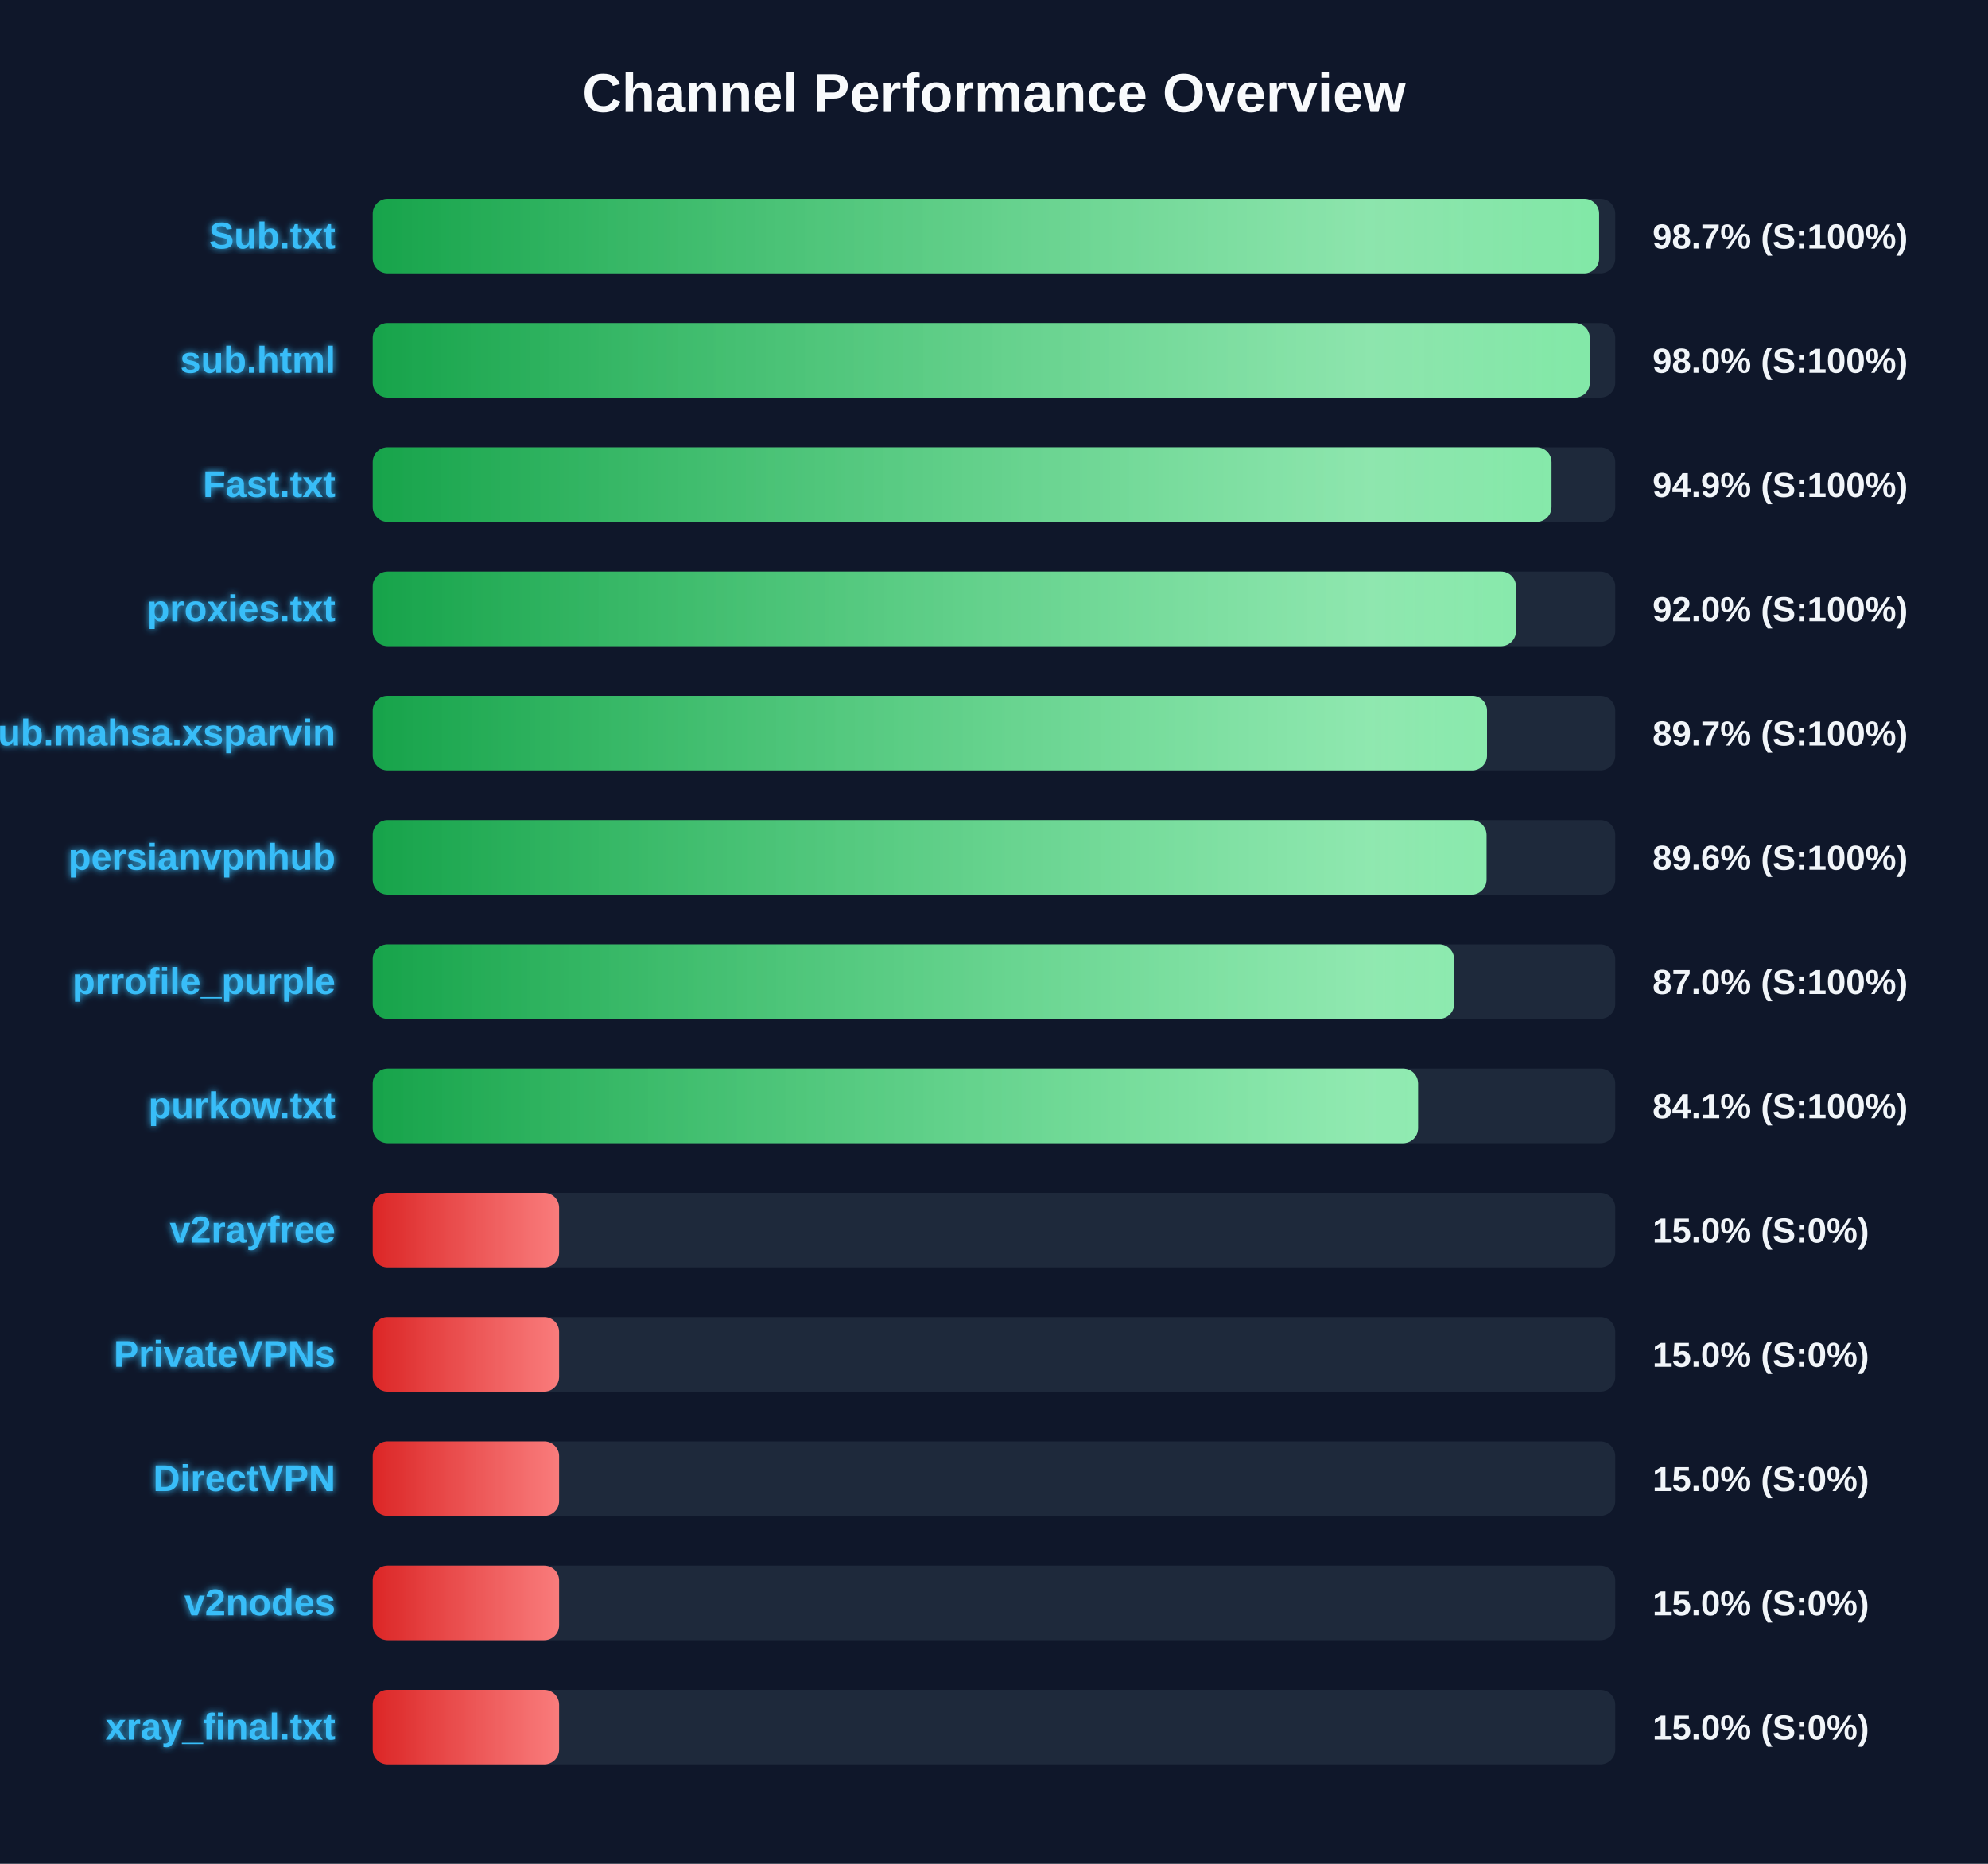
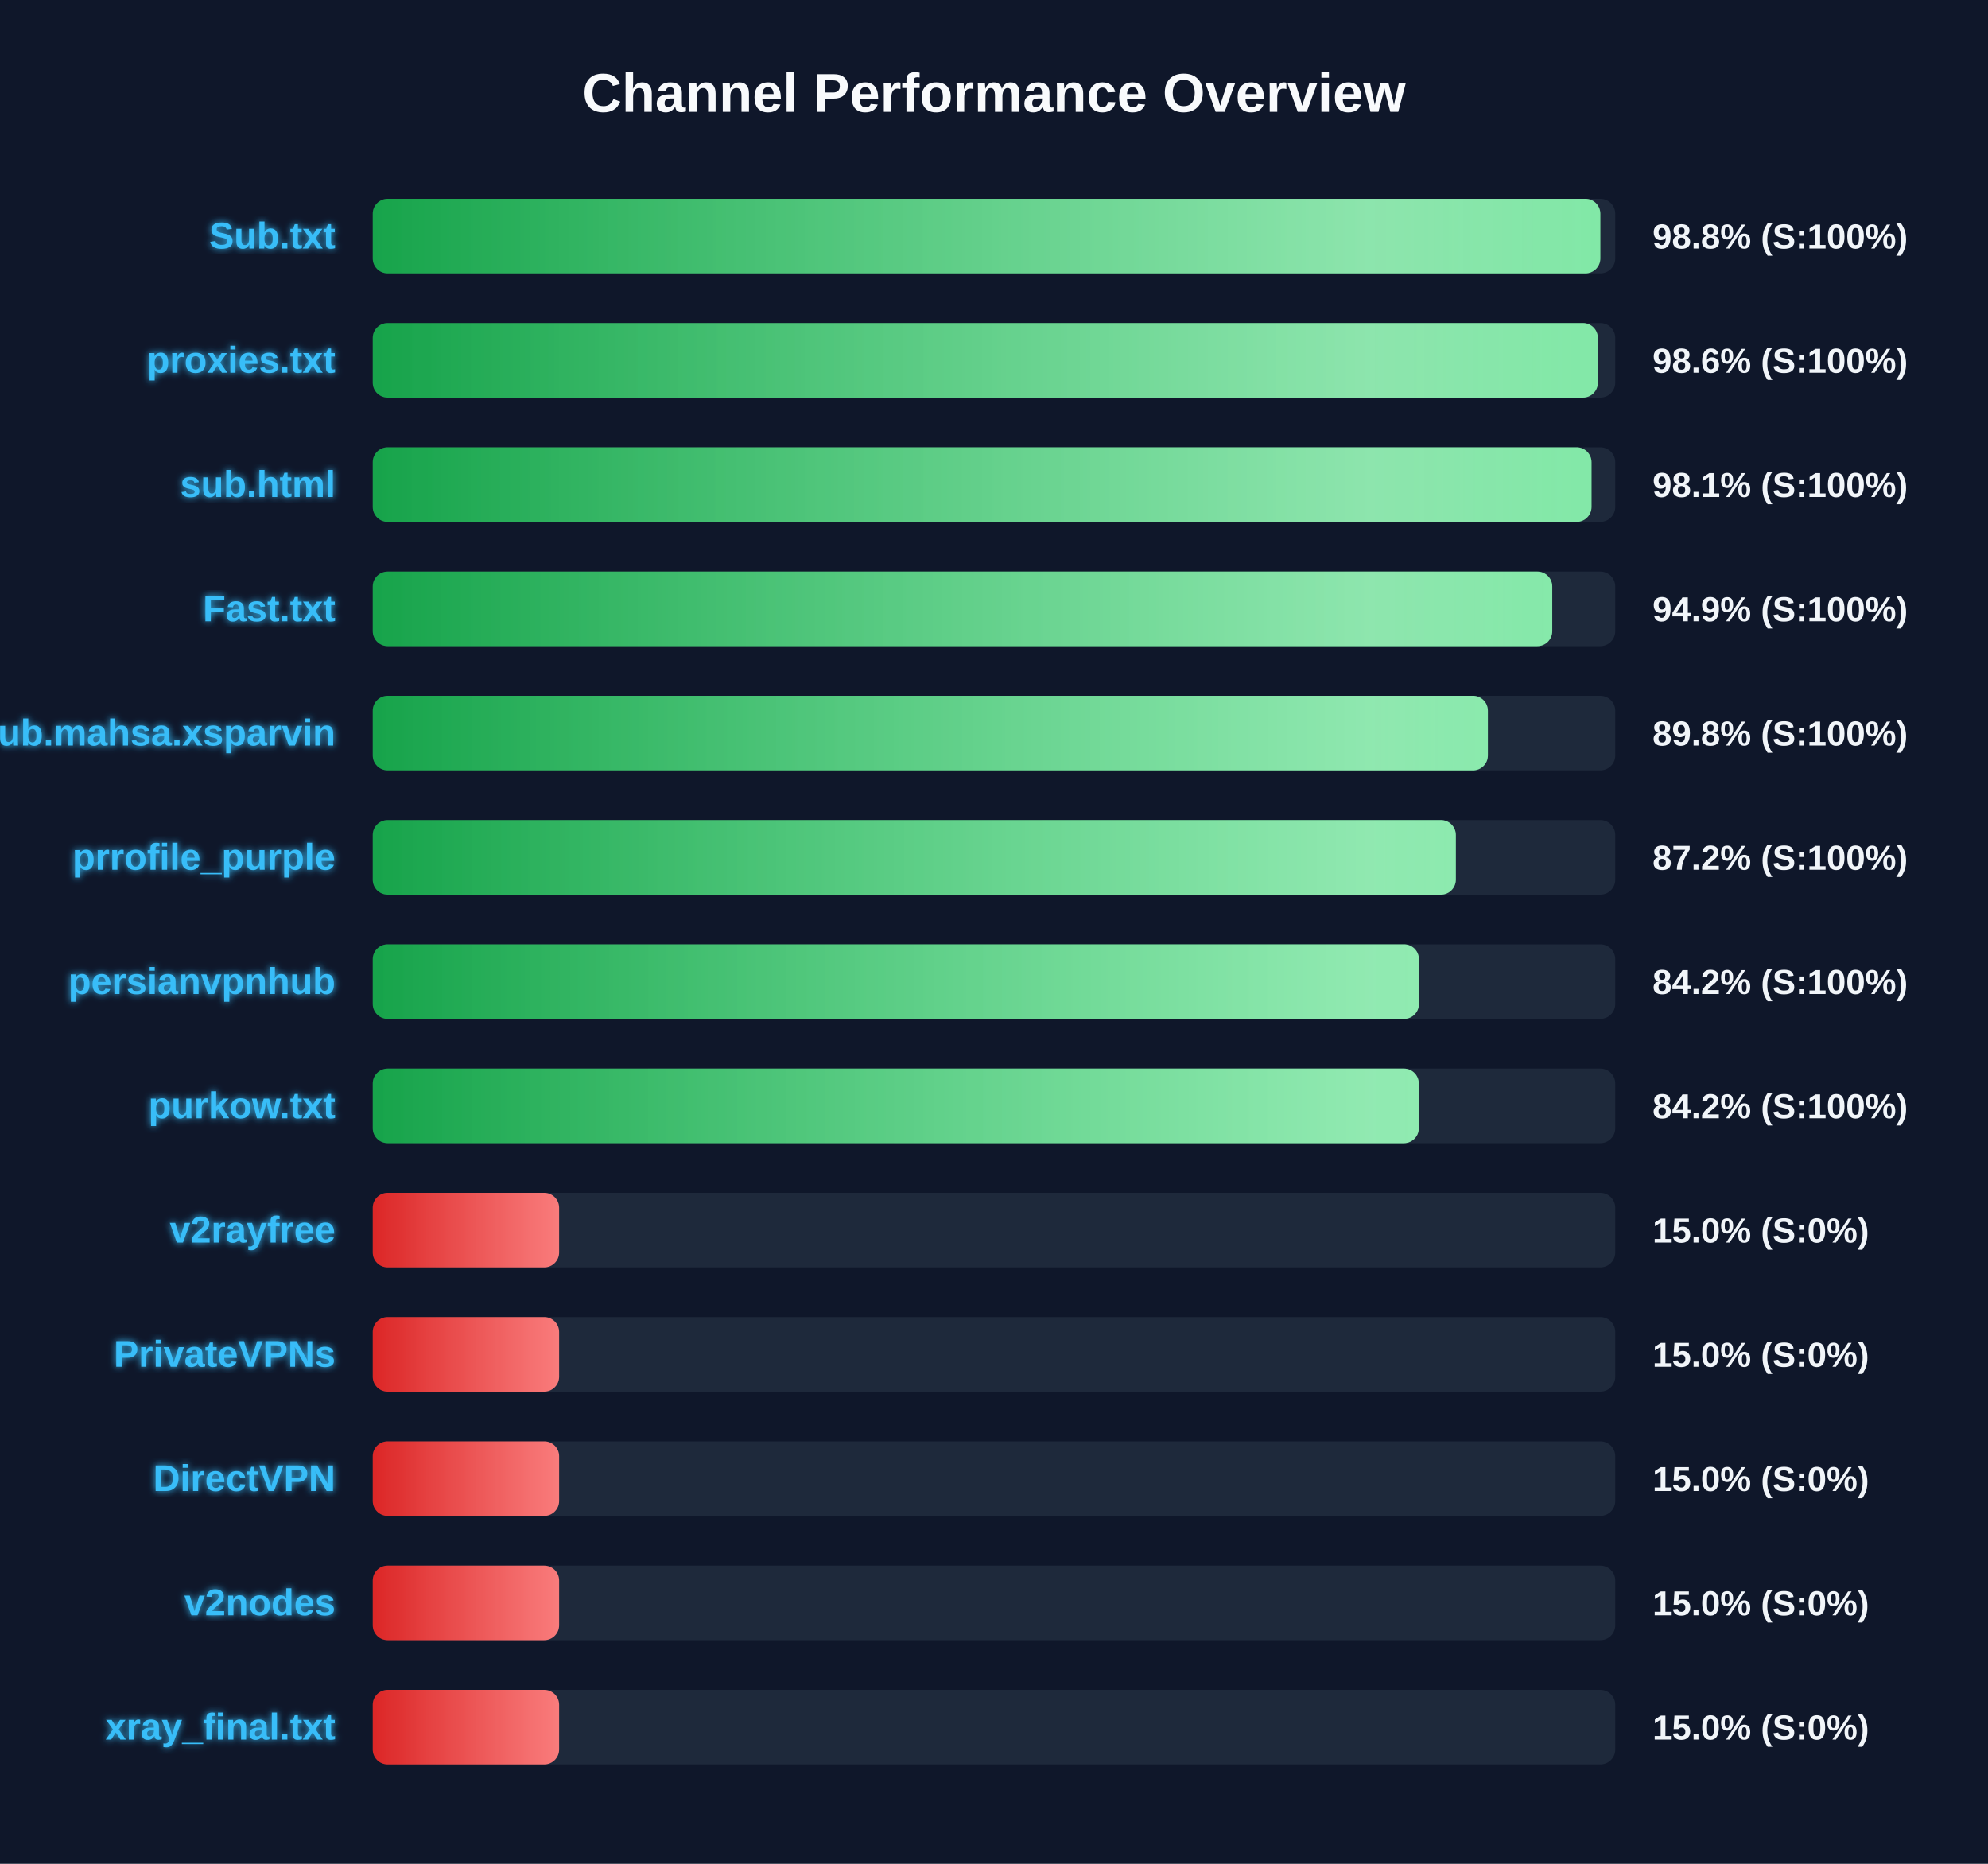
<svg xmlns="http://www.w3.org/2000/svg" width="800" height="750" version="1.1">
  <defs>
    <linearGradient id="grad-green" x1="0%" y1="0%" x2="100%" y2="0%">
      <stop offset="0%" stop-color="#16a34a" />
      <stop offset="100%" stop-color="#4ade80" />
    </linearGradient>
    <linearGradient id="grad-yellow" x1="0%" y1="0%" x2="100%" y2="0%">
      <stop offset="0%" stop-color="#ca8a04" />
      <stop offset="100%" stop-color="#fde047" />
    </linearGradient>
    <linearGradient id="grad-red" x1="0%" y1="0%" x2="100%" y2="0%">
      <stop offset="0%" stop-color="#dc2626" />
      <stop offset="100%" stop-color="#f87171" />
    </linearGradient>
    <linearGradient id="shimmer" x1="0%" y1="0%" x2="100%" y2="0%">
      <stop offset="0%" stop-color="rgba(255,255,255,0)" />
      <stop offset="50%" stop-color="rgba(255,255,255,0.4)" />
      <stop offset="100%" stop-color="rgba(255,255,255,0)" />
    </linearGradient>
    <filter id="glow" x="-20%" y="-20%" width="140%" height="140%">
      <feGaussianBlur stdDeviation="1.5" result="blur" />
      <feComposite in="SourceGraphic" in2="blur" operator="over" />
    </filter>
  </defs>
  <style>
        .bg-rect { fill: #0f172a; }
        .title { font: bold 22px 'Segoe UI', Arial, sans-serif; fill: #f8fafc; }
        .row { font: bold 15px 'Segoe UI', Arial, sans-serif; fill: #38bdf8; filter: url(#glow); }
        .score { font: bold 14px 'Segoe UI', Arial, sans-serif; fill: #f1f5f9; }
        @keyframes shimmer-anim {
            0% { transform: translateX(-100%); }
            100% { transform: translateX(200%); }
        }
        .shimmer-rect {
            animation: shimmer-anim 2.5s infinite linear;
        }
    </style>
  <rect width="100%" height="100%" class="bg-rect" />
  <text x="400" y="45" text-anchor="middle" class="title">Channel Performance Overview</text>
  <rect x="150" y="80" width="500" height="30" fill="#1e293b" rx="6" />
  <clipPath id="clip-0">
-     <rect x="150" y="80" width="493.5" height="30" rx="6" />
+     <rect x="150" y="80" width="494.0" height="30" rx="6" />
  </clipPath>
-   <rect x="150" y="80" width="493.5" height="30" fill="url(#grad-green)" rx="6" />
+   <rect x="150" y="80" width="494.0" height="30" fill="url(#grad-green)" rx="6" />
  <g clip-path="url(#clip-0)">
    <rect x="150" y="80" width="100%" height="30" fill="url(#shimmer)" class="shimmer-rect" />
  </g>
  <text x="135" y="100" text-anchor="end" class="row">Sub.txt</text>
-   <text x="665" y="100" text-anchor="start" class="score">98.7% (S:100%)</text>
+   <text x="665" y="100" text-anchor="start" class="score">98.8% (S:100%)</text>
  <rect x="150" y="130" width="500" height="30" fill="#1e293b" rx="6" />
  <clipPath id="clip-1">
-     <rect x="150" y="130" width="489.75" height="30" rx="6" />
+     <rect x="150" y="130" width="493.0" height="30" rx="6" />
  </clipPath>
-   <rect x="150" y="130" width="489.75" height="30" fill="url(#grad-green)" rx="6" />
+   <rect x="150" y="130" width="493.0" height="30" fill="url(#grad-green)" rx="6" />
  <g clip-path="url(#clip-1)">
    <rect x="150" y="130" width="100%" height="30" fill="url(#shimmer)" class="shimmer-rect" />
  </g>
-   <text x="135" y="150" text-anchor="end" class="row">sub.html</text>
-   <text x="665" y="150" text-anchor="start" class="score">98.0% (S:100%)</text>
+   <text x="135" y="150" text-anchor="end" class="row">proxies.txt</text>
+   <text x="665" y="150" text-anchor="start" class="score">98.6% (S:100%)</text>
  <rect x="150" y="180" width="500" height="30" fill="#1e293b" rx="6" />
  <clipPath id="clip-2">
-     <rect x="150" y="180" width="474.35" height="30" rx="6" />
+     <rect x="150" y="180" width="490.45" height="30" rx="6" />
  </clipPath>
-   <rect x="150" y="180" width="474.35" height="30" fill="url(#grad-green)" rx="6" />
+   <rect x="150" y="180" width="490.45" height="30" fill="url(#grad-green)" rx="6" />
  <g clip-path="url(#clip-2)">
    <rect x="150" y="180" width="100%" height="30" fill="url(#shimmer)" class="shimmer-rect" />
  </g>
-   <text x="135" y="200" text-anchor="end" class="row">Fast.txt</text>
-   <text x="665" y="200" text-anchor="start" class="score">94.9% (S:100%)</text>
+   <text x="135" y="200" text-anchor="end" class="row">sub.html</text>
+   <text x="665" y="200" text-anchor="start" class="score">98.1% (S:100%)</text>
  <rect x="150" y="230" width="500" height="30" fill="#1e293b" rx="6" />
  <clipPath id="clip-3">
-     <rect x="150" y="230" width="460.05" height="30" rx="6" />
+     <rect x="150" y="230" width="474.65" height="30" rx="6" />
  </clipPath>
-   <rect x="150" y="230" width="460.05" height="30" fill="url(#grad-green)" rx="6" />
+   <rect x="150" y="230" width="474.65" height="30" fill="url(#grad-green)" rx="6" />
  <g clip-path="url(#clip-3)">
    <rect x="150" y="230" width="100%" height="30" fill="url(#shimmer)" class="shimmer-rect" />
  </g>
-   <text x="135" y="250" text-anchor="end" class="row">proxies.txt</text>
-   <text x="665" y="250" text-anchor="start" class="score">92.0% (S:100%)</text>
+   <text x="135" y="250" text-anchor="end" class="row">Fast.txt</text>
+   <text x="665" y="250" text-anchor="start" class="score">94.9% (S:100%)</text>
  <rect x="150" y="280" width="500" height="30" fill="#1e293b" rx="6" />
  <clipPath id="clip-4">
-     <rect x="150" y="280" width="448.4" height="30" rx="6" />
+     <rect x="150" y="280" width="448.75" height="30" rx="6" />
  </clipPath>
-   <rect x="150" y="280" width="448.4" height="30" fill="url(#grad-green)" rx="6" />
+   <rect x="150" y="280" width="448.75" height="30" fill="url(#grad-green)" rx="6" />
  <g clip-path="url(#clip-4)">
    <rect x="150" y="280" width="100%" height="30" fill="url(#shimmer)" class="shimmer-rect" />
  </g>
  <text x="135" y="300" text-anchor="end" class="row">Sub.mahsa.xsparvin</text>
-   <text x="665" y="300" text-anchor="start" class="score">89.7% (S:100%)</text>
+   <text x="665" y="300" text-anchor="start" class="score">89.8% (S:100%)</text>
  <rect x="150" y="330" width="500" height="30" fill="#1e293b" rx="6" />
  <clipPath id="clip-5">
-     <rect x="150" y="330" width="448.2" height="30" rx="6" />
+     <rect x="150" y="330" width="435.85" height="30" rx="6" />
  </clipPath>
-   <rect x="150" y="330" width="448.2" height="30" fill="url(#grad-green)" rx="6" />
+   <rect x="150" y="330" width="435.85" height="30" fill="url(#grad-green)" rx="6" />
  <g clip-path="url(#clip-5)">
    <rect x="150" y="330" width="100%" height="30" fill="url(#shimmer)" class="shimmer-rect" />
  </g>
-   <text x="135" y="350" text-anchor="end" class="row">persianvpnhub</text>
-   <text x="665" y="350" text-anchor="start" class="score">89.6% (S:100%)</text>
+   <text x="135" y="350" text-anchor="end" class="row">prrofile_purple</text>
+   <text x="665" y="350" text-anchor="start" class="score">87.2% (S:100%)</text>
  <rect x="150" y="380" width="500" height="30" fill="#1e293b" rx="6" />
  <clipPath id="clip-6">
-     <rect x="150" y="380" width="435.15" height="30" rx="6" />
+     <rect x="150" y="380" width="421.0" height="30" rx="6" />
  </clipPath>
-   <rect x="150" y="380" width="435.15" height="30" fill="url(#grad-green)" rx="6" />
+   <rect x="150" y="380" width="421.0" height="30" fill="url(#grad-green)" rx="6" />
  <g clip-path="url(#clip-6)">
    <rect x="150" y="380" width="100%" height="30" fill="url(#shimmer)" class="shimmer-rect" />
  </g>
-   <text x="135" y="400" text-anchor="end" class="row">prrofile_purple</text>
-   <text x="665" y="400" text-anchor="start" class="score">87.0% (S:100%)</text>
+   <text x="135" y="400" text-anchor="end" class="row">persianvpnhub</text>
+   <text x="665" y="400" text-anchor="start" class="score">84.2% (S:100%)</text>
  <rect x="150" y="430" width="500" height="30" fill="#1e293b" rx="6" />
  <clipPath id="clip-7">
-     <rect x="150" y="430" width="420.65" height="30" rx="6" />
+     <rect x="150" y="430" width="420.95" height="30" rx="6" />
  </clipPath>
-   <rect x="150" y="430" width="420.65" height="30" fill="url(#grad-green)" rx="6" />
+   <rect x="150" y="430" width="420.95" height="30" fill="url(#grad-green)" rx="6" />
  <g clip-path="url(#clip-7)">
    <rect x="150" y="430" width="100%" height="30" fill="url(#shimmer)" class="shimmer-rect" />
  </g>
  <text x="135" y="450" text-anchor="end" class="row">purkow.txt</text>
-   <text x="665" y="450" text-anchor="start" class="score">84.1% (S:100%)</text>
+   <text x="665" y="450" text-anchor="start" class="score">84.2% (S:100%)</text>
  <rect x="150" y="480" width="500" height="30" fill="#1e293b" rx="6" />
  <clipPath id="clip-8">
    <rect x="150" y="480" width="75.0" height="30" rx="6" />
  </clipPath>
  <rect x="150" y="480" width="75.0" height="30" fill="url(#grad-red)" rx="6" />
  <g clip-path="url(#clip-8)">
    <rect x="150" y="480" width="100%" height="30" fill="url(#shimmer)" class="shimmer-rect" />
  </g>
  <text x="135" y="500" text-anchor="end" class="row">v2rayfree</text>
  <text x="665" y="500" text-anchor="start" class="score">15.0% (S:0%)</text>
  <rect x="150" y="530" width="500" height="30" fill="#1e293b" rx="6" />
  <clipPath id="clip-9">
    <rect x="150" y="530" width="75.0" height="30" rx="6" />
  </clipPath>
  <rect x="150" y="530" width="75.0" height="30" fill="url(#grad-red)" rx="6" />
  <g clip-path="url(#clip-9)">
    <rect x="150" y="530" width="100%" height="30" fill="url(#shimmer)" class="shimmer-rect" />
  </g>
  <text x="135" y="550" text-anchor="end" class="row">PrivateVPNs</text>
  <text x="665" y="550" text-anchor="start" class="score">15.0% (S:0%)</text>
  <rect x="150" y="580" width="500" height="30" fill="#1e293b" rx="6" />
  <clipPath id="clip-10">
    <rect x="150" y="580" width="75.0" height="30" rx="6" />
  </clipPath>
  <rect x="150" y="580" width="75.0" height="30" fill="url(#grad-red)" rx="6" />
  <g clip-path="url(#clip-10)">
    <rect x="150" y="580" width="100%" height="30" fill="url(#shimmer)" class="shimmer-rect" />
  </g>
  <text x="135" y="600" text-anchor="end" class="row">DirectVPN</text>
  <text x="665" y="600" text-anchor="start" class="score">15.0% (S:0%)</text>
  <rect x="150" y="630" width="500" height="30" fill="#1e293b" rx="6" />
  <clipPath id="clip-11">
    <rect x="150" y="630" width="75.0" height="30" rx="6" />
  </clipPath>
  <rect x="150" y="630" width="75.0" height="30" fill="url(#grad-red)" rx="6" />
  <g clip-path="url(#clip-11)">
    <rect x="150" y="630" width="100%" height="30" fill="url(#shimmer)" class="shimmer-rect" />
  </g>
  <text x="135" y="650" text-anchor="end" class="row">v2nodes</text>
  <text x="665" y="650" text-anchor="start" class="score">15.0% (S:0%)</text>
  <rect x="150" y="680" width="500" height="30" fill="#1e293b" rx="6" />
  <clipPath id="clip-12">
    <rect x="150" y="680" width="75.0" height="30" rx="6" />
  </clipPath>
  <rect x="150" y="680" width="75.0" height="30" fill="url(#grad-red)" rx="6" />
  <g clip-path="url(#clip-12)">
    <rect x="150" y="680" width="100%" height="30" fill="url(#shimmer)" class="shimmer-rect" />
  </g>
  <text x="135" y="700" text-anchor="end" class="row">xray_final.txt</text>
  <text x="665" y="700" text-anchor="start" class="score">15.0% (S:0%)</text>
</svg>
